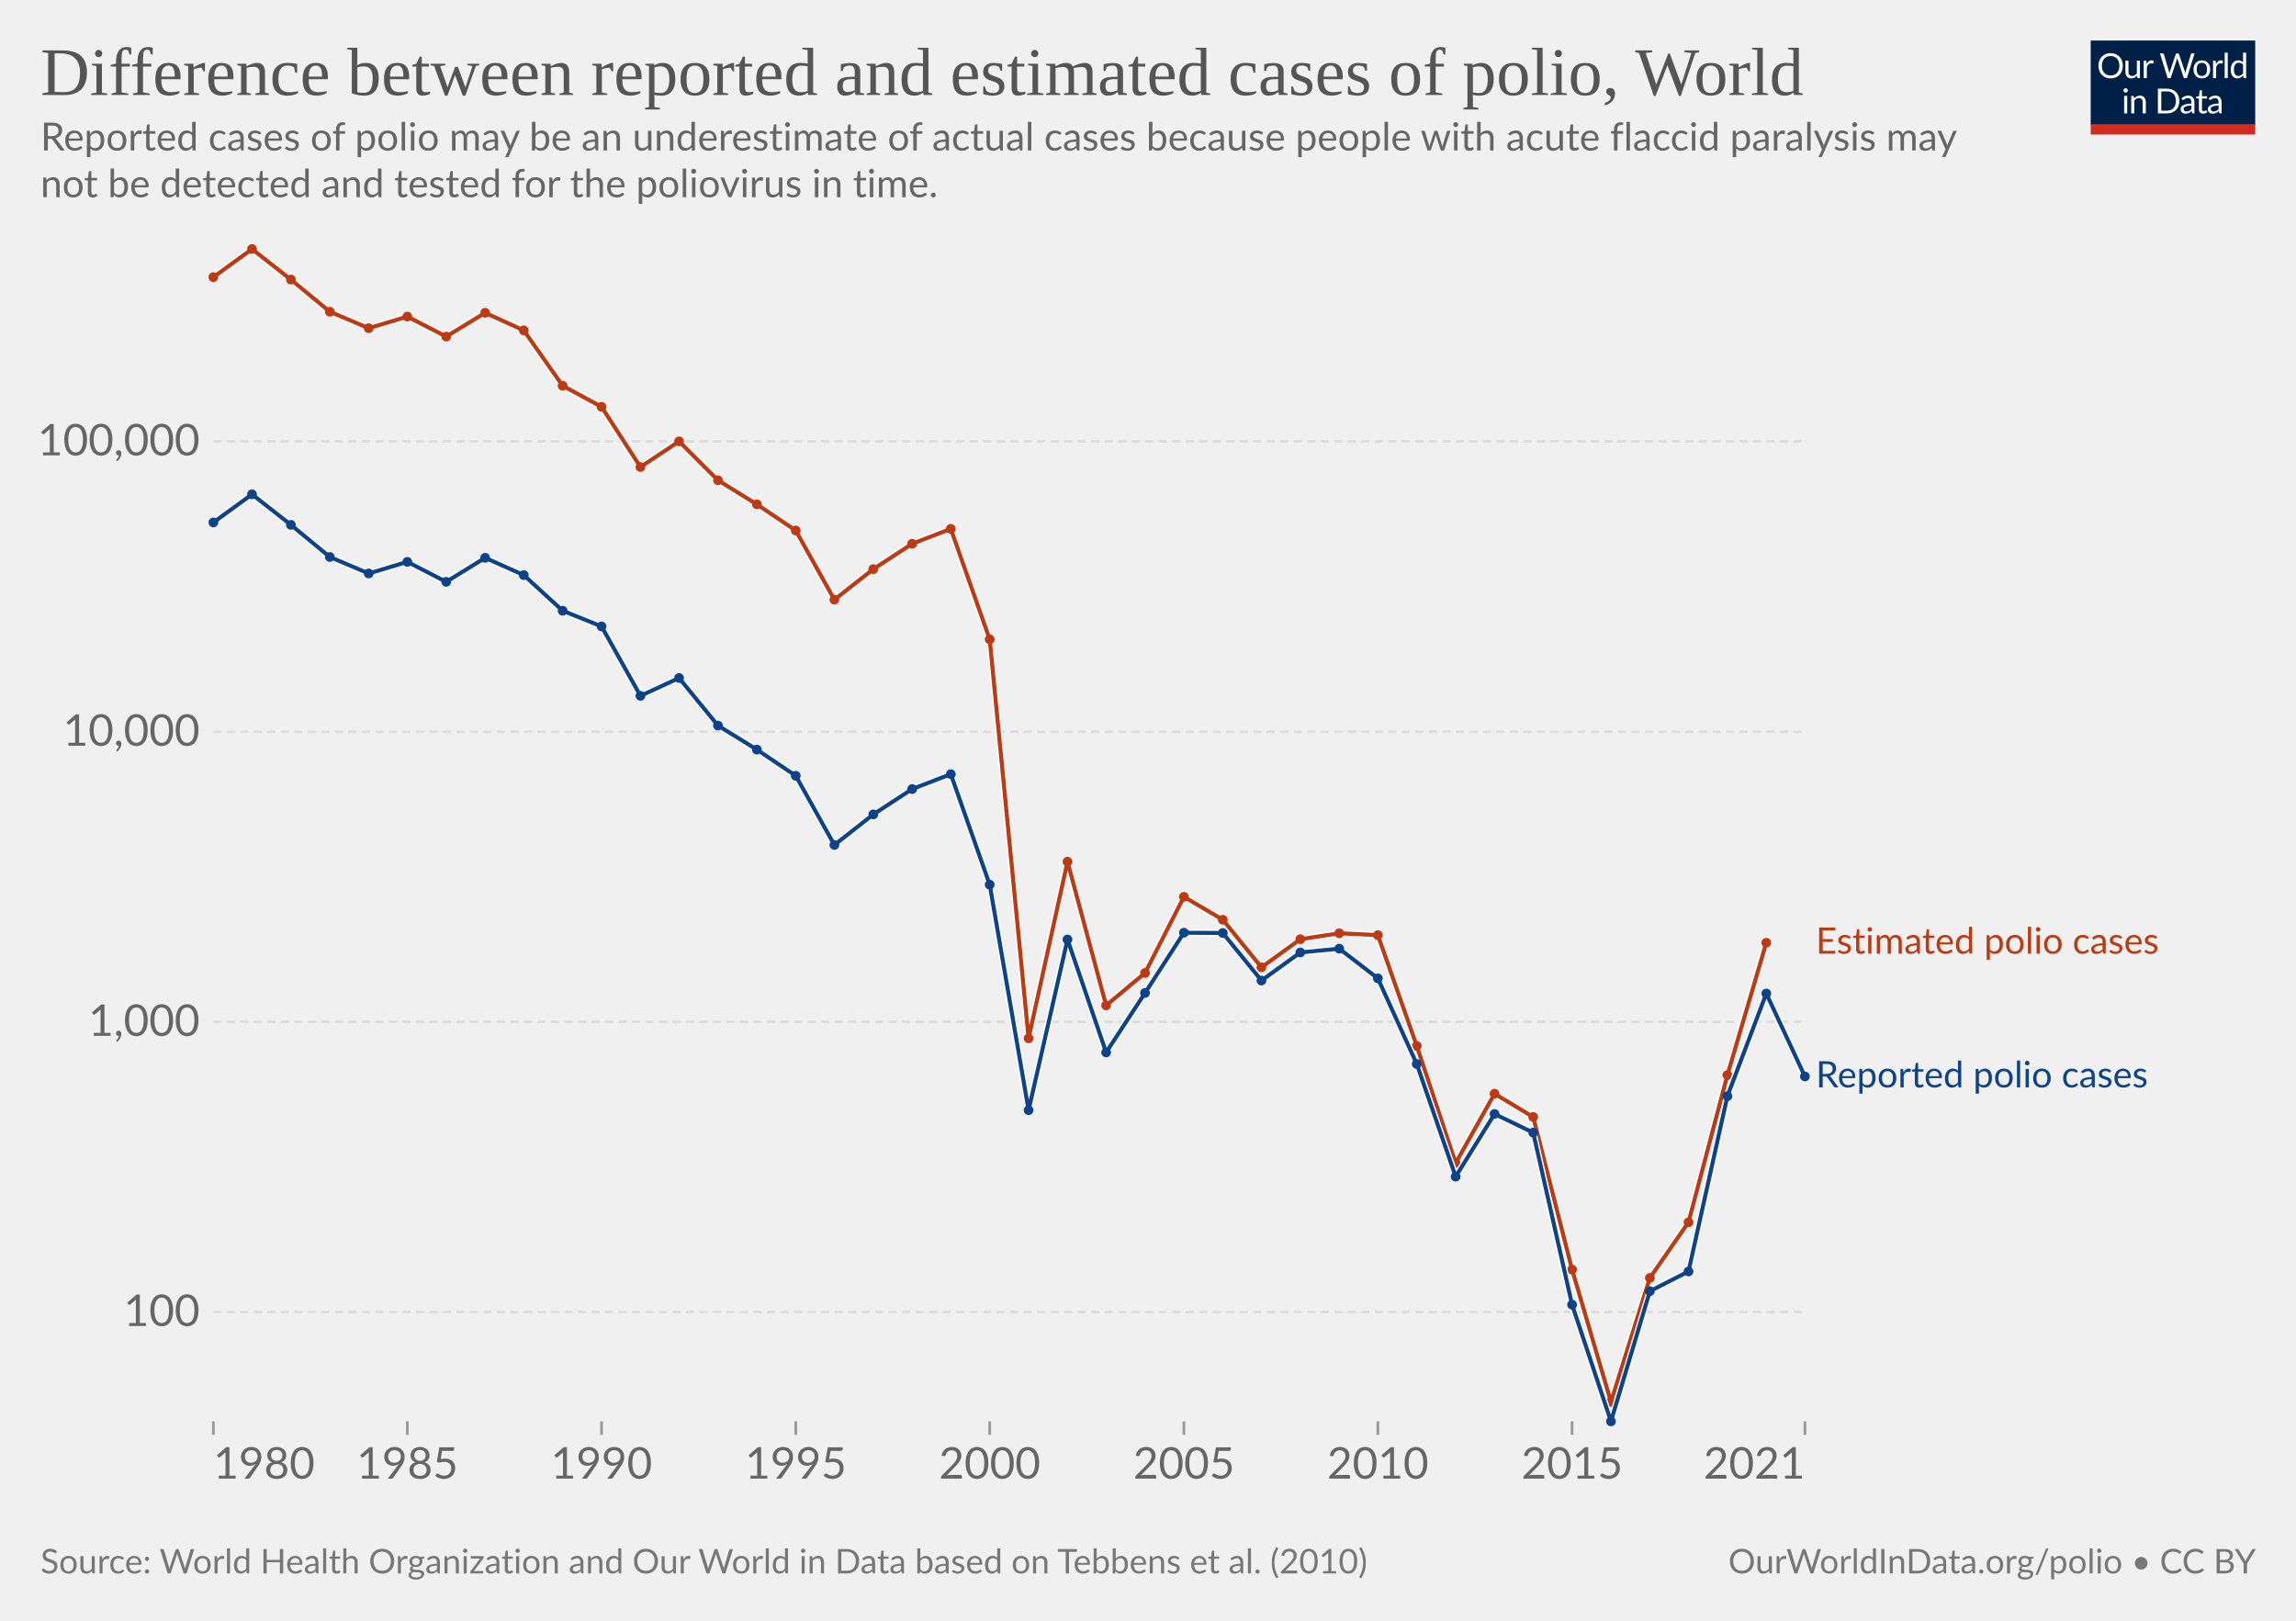
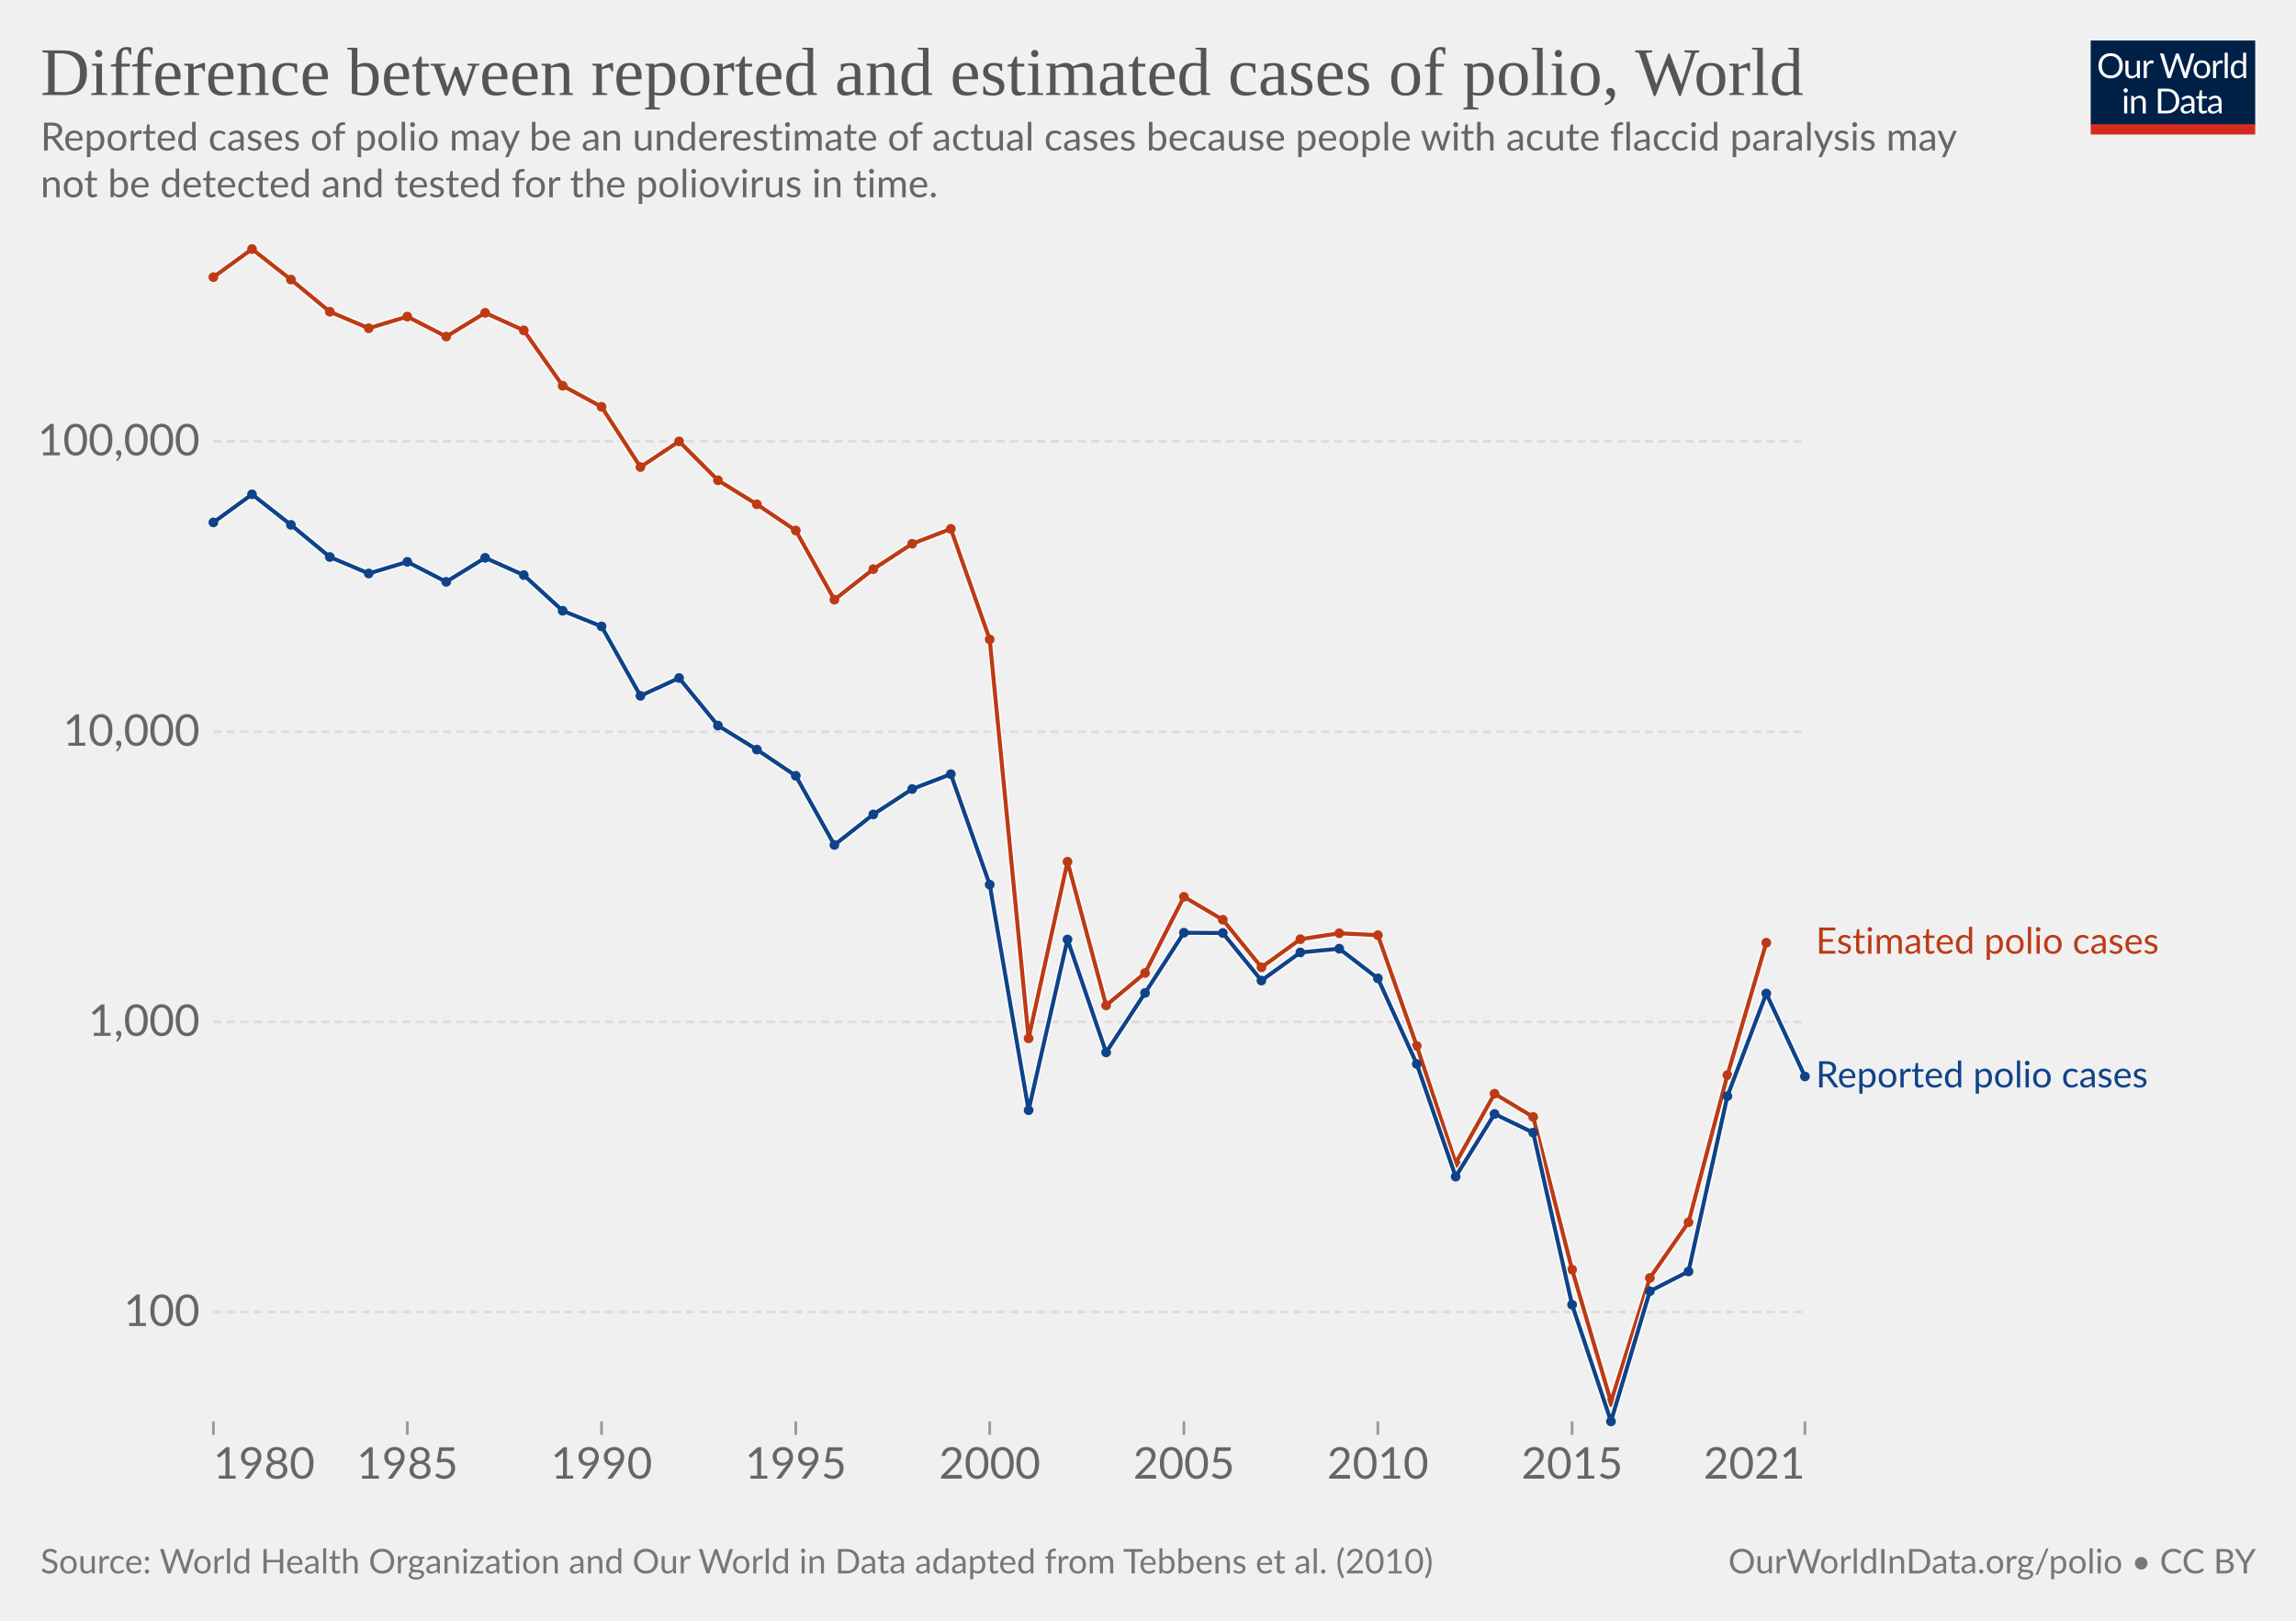
<svg xmlns="http://www.w3.org/2000/svg" version="1.1" style="font-family:Lato,'Helvetica Neue',Helvetica,Arial,sans-serif;font-size:18px;background-color:#fff;text-rendering:geometricPrecision;-webkit-font-smoothing:antialiased" width="850" height="600" viewBox="0 0 850 600">
  <g class="HeaderView">
    <g transform="matrix(.29 0 0 .29 774 15)">
      <svg className="owidLog" width="210" height="120" viewBox="0 0 210 120" fill="none">
        <g clip-path="url(#a)">
          <path d="M0 0h210v107.89H0V0z" fill="#002147" />
          <path d="M40.98 32.25c0 2.36-.38 4.53-1.12 6.51a14.26 14.26 0 0 1-8.1 8.4c-1.9.78-4.02 1.17-6.34 1.17a16.6 16.6 0 0 1-6.33-1.17 14.31 14.31 0 0 1-8.08-8.4 18.29 18.29 0 0 1-1.12-6.51c0-2.36.38-4.53 1.12-6.5.75-1.97 1.8-3.67 3.17-5.1a14.32 14.32 0 0 1 4.9-3.34c1.92-.8 4.03-1.19 6.34-1.19 2.32 0 4.43.4 6.34 1.19 1.92.8 3.56 1.9 4.93 3.34a14.87 14.87 0 0 1 3.17 5.1 18.1 18.1 0 0 1 1.12 6.5zm-4.38 0c0-1.94-.26-3.68-.8-5.22a10.91 10.91 0 0 0-2.24-3.89 9.68 9.68 0 0 0-3.52-2.46 11.95 11.95 0 0 0-4.62-.86c-1.68 0-3.21.28-4.6.86a9.88 9.88 0 0 0-3.54 2.46 10.91 10.91 0 0 0-2.24 3.9c-.53 1.53-.8 3.27-.8 5.2 0 1.94.27 3.68.8 5.22a11.17 11.17 0 0 0 2.24 3.9 10.01 10.01 0 0 0 3.55 2.44c1.38.56 2.9.83 4.6.83s3.24-.27 4.61-.83a9.8 9.8 0 0 0 3.52-2.44 11.17 11.17 0 0 0 2.25-3.9c.53-1.54.8-3.28.8-5.21zm26.22-6.54V48H60.5c-.56 0-.9-.27-1.05-.81l-.31-2.4a12.45 12.45 0 0 1-3.26 2.6c-1.2.64-2.58.96-4.13.96-1.22 0-2.3-.2-3.24-.6a6.52 6.52 0 0 1-2.33-1.7 7.37 7.37 0 0 1-1.43-2.67c-.3-1.04-.46-2.2-.46-3.45V25.7h3.91v14.22c0 1.68.38 2.99 1.15 3.91.77.93 1.96 1.39 3.54 1.39 1.16 0 2.24-.27 3.23-.82a10.42 10.42 0 0 0 2.8-2.28V25.7h3.91zm8.61 4.47a9.94 9.94 0 0 1 2.6-3.56 5.64 5.64 0 0 1 3.76-1.3c.47 0 .92.05 1.34.15.44.1.83.27 1.17.49l-.3 2.92c-.09.37-.3.55-.66.55-.2 0-.5-.04-.9-.13a6.21 6.21 0 0 0-3.24.18 4.23 4.23 0 0 0-1.47.92c-.42.4-.81.9-1.17 1.5-.33.58-.64 1.26-.92 2.02V48H67.7V25.71h2.25c.42 0 .72.08.88.25.16.16.27.44.33.83l.26 3.39zm61.16-13.7L122.75 48h-3.82l-7.99-24.05a21.95 21.95 0 0 1-.42-1.58 38.36 38.36 0 0 1-.44 1.58L102.05 48h-3.83L88.4 16.47h3.54c.38 0 .7.1.95.29.26.2.43.43.5.73l6.52 21.9.28 1.28.29 1.46.3-1.46.38-1.27 7.41-21.91c.1-.25.26-.48.51-.69.27-.22.58-.33.95-.33h1.23c.38 0 .69.1.92.29a1.77 1.77 0 0 1 .53.73l7.4 21.9a28.4 28.4 0 0 1 .68 2.62 29.52 29.52 0 0 1 .52-2.61l6.54-21.91a1.31 1.31 0 0 1 .48-.7c.27-.21.58-.32.95-.32h3.32zm9.35 8.88c1.63 0 3.1.27 4.4.82a9.43 9.43 0 0 1 5.46 5.94c.5 1.4.74 2.98.74 4.73 0 1.76-.25 3.34-.74 4.75a9.43 9.43 0 0 1-5.46 5.92c-1.3.52-2.77.79-4.4.79-1.64 0-3.12-.27-4.44-.8a9.42 9.42 0 0 1-3.35-2.3c-.92-1-1.63-2.2-2.13-3.61-.49-1.41-.73-3-.73-4.75s.24-3.33.73-4.73c.5-1.43 1.2-2.64 2.13-3.63a9.4 9.4 0 0 1 3.35-2.31c1.32-.55 2.8-.82 4.44-.82zm0 19.89c2.2 0 3.84-.73 4.93-2.2 1.08-1.48 1.63-3.54 1.63-6.18 0-2.66-.55-4.72-1.63-6.2-1.09-1.49-2.73-2.23-4.93-2.23-1.12 0-2.09.2-2.93.57a5.71 5.71 0 0 0-2.06 1.65 7.5 7.5 0 0 0-1.24 2.67c-.26 1.04-.4 2.22-.4 3.54 0 2.64.55 4.7 1.64 6.18 1.1 1.47 2.76 2.2 4.99 2.2zm17.97-15.07a9.94 9.94 0 0 1 2.6-3.56 5.64 5.64 0 0 1 3.76-1.3c.47 0 .91.05 1.34.15.44.1.83.27 1.16.49l-.28 2.92c-.09.37-.31.55-.66.55-.2 0-.5-.04-.9-.13a6.2 6.2 0 0 0-3.24.18 4.23 4.23 0 0 0-1.47.92c-.43.4-.82.9-1.17 1.5a13.1 13.1 0 0 0-.92 2.02V48h-3.94V25.71h2.24c.43 0 .72.08.88.25.17.16.28.44.33.83l.27 3.39zm15.04-14.59V48h-3.92V15.6h3.92zm19.55 15.43a6.22 6.22 0 0 0-2.38-2.05 6.7 6.7 0 0 0-2.86-.6c-2.07 0-3.66.75-4.77 2.23-1.12 1.48-1.68 3.6-1.68 6.33 0 1.46.13 2.7.38 3.74a7.29 7.29 0 0 0 1.1 2.56 4.35 4.35 0 0 0 1.78 1.45c.7.3 1.5.46 2.4.46 1.29 0 2.41-.3 3.36-.88a9.6 9.6 0 0 0 2.67-2.49V31.02zm3.91-15.43V48h-2.33c-.56 0-.9-.27-1.06-.81l-.35-2.71a12.13 12.13 0 0 1-3.25 2.77 8.28 8.28 0 0 1-4.23 1.06 7.31 7.31 0 0 1-6.14-2.9c-.73-.96-1.3-2.15-1.69-3.57a18.35 18.35 0 0 1 .07-9.48 11.29 11.29 0 0 1 1.89-3.7 8.7 8.7 0 0 1 7.06-3.34 7.96 7.96 0 0 1 6.12 2.62V15.59h3.91zM46.61 70.71V93H42.7V70.71h3.91zm.84-7c0 .39-.08.75-.24 1.09a2.81 2.81 0 0 1-1.52 1.47 2.67 2.67 0 0 1-2.16 0 2.9 2.9 0 0 1-1.45-1.47 2.67 2.67 0 0 1 0-2.16c.15-.35.35-.65.6-.9.25-.27.53-.47.85-.62a2.67 2.67 0 0 1 2.16 0c.35.15.65.35.9.62.27.25.47.55.62.9.16.34.24.7.24 1.08zm7.97 10.24c.49-.54 1-1.04 1.54-1.48a9.85 9.85 0 0 1 3.66-1.84 8.96 8.96 0 0 1 5.43.35c.94.4 1.72.97 2.33 1.71a7.36 7.36 0 0 1 1.43 2.67c.32 1.04.49 2.19.49 3.45V93h-3.94V78.81c0-1.69-.4-3-1.17-3.92-.76-.93-1.93-1.4-3.5-1.4a6.6 6.6 0 0 0-3.25.83c-1 .56-1.92 1.31-2.77 2.27V93h-3.94V70.71h2.35c.56 0 .9.28 1.04.82l.3 2.42zm57.7 3.3c0 2.36-.37 4.5-1.11 6.44a14.3 14.3 0 0 1-3.17 4.98 14.1 14.1 0 0 1-4.93 3.2c-1.9.76-4.02 1.13-6.33 1.13H85.8V61.47h11.77c2.31 0 4.42.39 6.33 1.15a13.8 13.8 0 0 1 8.1 8.18 17.75 17.75 0 0 1 1.12 6.45zm-4.37 0c0-1.94-.26-3.67-.8-5.2a10.94 10.94 0 0 0-2.23-3.87 9.57 9.57 0 0 0-3.53-2.42 12.23 12.23 0 0 0-4.61-.83h-7.5v24.62h7.5c1.7 0 3.24-.28 4.61-.84a9.7 9.7 0 0 0 3.53-2.4 10.94 10.94 0 0 0 2.24-3.87c.53-1.53.8-3.26.8-5.2zm19.8 5.72c-1.8.06-3.34.2-4.62.44-1.26.22-2.3.51-3.1.88-.8.36-1.37.8-1.74 1.3-.35.5-.53 1.05-.53 1.67 0 .58.1 1.1.3 1.52a3 3 0 0 0 .76 1.05c.34.27.73.46 1.17.6a6.13 6.13 0 0 0 1.45.17 7.28 7.28 0 0 0 3.5-.81 11.95 11.95 0 0 0 2.82-2.2v-4.62zm-12.65-9.11a12.73 12.73 0 0 1 3.98-2.66c1.43-.59 3-.88 4.73-.88 1.25 0 2.36.2 3.33.61a6.81 6.81 0 0 1 3.94 4.38c.33 1.04.5 2.19.5 3.43V93h-1.74a1.8 1.8 0 0 1-.88-.18c-.2-.13-.36-.38-.48-.74l-.44-2.12-1.72 1.46a9.48 9.48 0 0 1-3.74 1.7c-.69.15-1.46.23-2.3.23-.87 0-1.69-.12-2.45-.35a5.34 5.34 0 0 1-3.34-2.93 6.64 6.64 0 0 1-.49-2.64c0-.88.25-1.72.73-2.53a6.33 6.33 0 0 1 2.35-2.17c1.09-.63 2.5-1.15 4.25-1.54 1.75-.41 3.89-.65 6.42-.7v-1.75c0-1.73-.37-3.03-1.12-3.91-.75-.9-1.84-1.34-3.28-1.34-.97 0-1.78.12-2.44.37-.64.23-1.2.5-1.7.81l-1.23.82c-.33.23-.67.35-1 .35-.27 0-.5-.07-.69-.2a2.1 2.1 0 0 1-.48-.53l-.7-1.25zm27.67 19.5c-1.76 0-3.12-.5-4.07-1.48-.94-.98-1.41-2.4-1.41-4.25V74h-2.68a.9.9 0 0 1-.6-.2c-.16-.14-.24-.36-.24-.66v-1.56l3.65-.46.9-6.89a.9.9 0 0 1 .29-.52.88.88 0 0 1 .62-.22H142v7.67h6.44V74H142v13.38c0 .94.22 1.63.68 2.09.45.45 1.04.68 1.76.68a3.21 3.21 0 0 0 1.85-.53l.55-.35c.16-.12.3-.18.41-.18.2 0 .4.13.55.38l1.15 1.87a7.45 7.45 0 0 1-2.44 1.5 8.53 8.53 0 0 1-2.95.52zm19.68-10.4c-1.8.07-3.34.21-4.62.45-1.26.22-2.3.51-3.1.88-.8.36-1.37.8-1.74 1.3-.35.5-.53 1.05-.53 1.67 0 .58.1 1.1.3 1.52a2.9 2.9 0 0 0 .76 1.05c.34.27.73.46 1.17.6a6.13 6.13 0 0 0 1.45.17 7.3 7.3 0 0 0 3.5-.81 12.04 12.04 0 0 0 2.82-2.2v-4.62zm-12.65-9.1a12.72 12.72 0 0 1 3.99-2.66c1.42-.59 3-.88 4.72-.88 1.25 0 2.36.2 3.33.61a6.81 6.81 0 0 1 3.94 4.38c.33 1.04.5 2.19.5 3.43V93h-1.74a1.8 1.8 0 0 1-.88-.18c-.2-.13-.36-.38-.48-.74l-.44-2.12-1.72 1.46a9.48 9.48 0 0 1-3.74 1.7c-.69.15-1.46.23-2.3.23-.87 0-1.69-.12-2.45-.35a5.33 5.33 0 0 1-3.34-2.93 6.62 6.62 0 0 1-.49-2.64c0-.88.25-1.72.73-2.53a6.33 6.33 0 0 1 2.35-2.17c1.09-.63 2.5-1.15 4.25-1.54a31.2 31.2 0 0 1 6.42-.7v-1.75c0-1.73-.37-3.03-1.12-3.91-.75-.9-1.84-1.34-3.28-1.34-.97 0-1.78.12-2.44.37-.64.23-1.2.5-1.7.81l-1.22.82c-.34.23-.68.35-1.02.35-.26 0-.49-.07-.68-.2a1.88 1.88 0 0 1-.48-.53l-.7-1.25zM40.98 32.25c0 2.36-.38 4.53-1.12 6.51a14.26 14.26 0 0 1-8.1 8.4c-1.9.78-4.02 1.17-6.34 1.17a16.6 16.6 0 0 1-6.33-1.17 14.31 14.31 0 0 1-8.08-8.4 18.29 18.29 0 0 1-1.12-6.51c0-2.36.38-4.53 1.12-6.5.75-1.97 1.8-3.67 3.17-5.1a14.32 14.32 0 0 1 4.9-3.34c1.92-.8 4.03-1.19 6.34-1.19 2.32 0 4.43.4 6.34 1.19 1.92.8 3.56 1.9 4.93 3.34a14.87 14.87 0 0 1 3.17 5.1 18.1 18.1 0 0 1 1.12 6.5zm-4.38 0c0-1.94-.26-3.68-.8-5.22a10.91 10.91 0 0 0-2.24-3.89 9.68 9.68 0 0 0-3.52-2.46 11.95 11.95 0 0 0-4.62-.86c-1.68 0-3.21.28-4.6.86a9.88 9.88 0 0 0-3.54 2.46 10.91 10.91 0 0 0-2.24 3.9c-.53 1.53-.8 3.27-.8 5.2 0 1.94.27 3.68.8 5.22a11.17 11.17 0 0 0 2.24 3.9 10.01 10.01 0 0 0 3.55 2.44c1.38.56 2.9.83 4.6.83s3.24-.27 4.61-.83a9.8 9.8 0 0 0 3.52-2.44 11.17 11.17 0 0 0 2.25-3.9c.53-1.54.8-3.28.8-5.21zm26.22-6.54V48H60.5c-.56 0-.9-.27-1.05-.81l-.31-2.4a12.45 12.45 0 0 1-3.26 2.6c-1.2.64-2.58.96-4.13.96-1.22 0-2.3-.2-3.24-.6a6.52 6.52 0 0 1-2.33-1.7 7.37 7.37 0 0 1-1.43-2.67c-.3-1.04-.46-2.2-.46-3.45V25.7h3.91v14.22c0 1.68.38 2.99 1.15 3.91.77.93 1.96 1.39 3.54 1.39 1.16 0 2.24-.27 3.23-.82a10.42 10.42 0 0 0 2.8-2.28V25.7h3.91zm8.61 4.47a9.94 9.94 0 0 1 2.6-3.56 5.64 5.64 0 0 1 3.76-1.3c.47 0 .92.05 1.34.15.44.1.83.27 1.17.49l-.3 2.92c-.09.37-.3.55-.66.55-.2 0-.5-.04-.9-.13a6.21 6.21 0 0 0-3.24.18 4.23 4.23 0 0 0-1.47.92c-.42.4-.81.9-1.17 1.5-.33.58-.64 1.26-.92 2.02V48H67.7V25.71h2.25c.42 0 .72.08.88.25.16.16.27.44.33.83l.26 3.39zm61.16-13.7L122.75 48h-3.82l-7.99-24.05a21.95 21.95 0 0 1-.42-1.58 38.36 38.36 0 0 1-.44 1.58L102.05 48h-3.83L88.4 16.47h3.54c.38 0 .7.1.95.29.26.2.43.43.5.73l6.52 21.9.28 1.28.29 1.46.3-1.46.38-1.27 7.41-21.91c.1-.25.26-.48.51-.69.27-.22.58-.33.95-.33h1.23c.38 0 .69.1.92.29a1.77 1.77 0 0 1 .53.73l7.4 21.9a28.4 28.4 0 0 1 .68 2.62 29.52 29.52 0 0 1 .52-2.61l6.54-21.91a1.31 1.31 0 0 1 .48-.7c.27-.21.58-.32.95-.32h3.32zm9.35 8.88c1.63 0 3.1.27 4.4.82a9.43 9.43 0 0 1 5.46 5.94c.5 1.4.74 2.98.74 4.73 0 1.76-.25 3.34-.74 4.75a9.43 9.43 0 0 1-5.46 5.92c-1.3.52-2.77.79-4.4.79-1.64 0-3.12-.27-4.44-.8a9.42 9.42 0 0 1-3.35-2.3c-.92-1-1.63-2.2-2.13-3.61-.49-1.41-.73-3-.73-4.75s.24-3.33.73-4.73c.5-1.43 1.2-2.64 2.13-3.63a9.4 9.4 0 0 1 3.35-2.31c1.32-.55 2.8-.82 4.44-.82zm0 19.89c2.2 0 3.84-.73 4.93-2.2 1.08-1.48 1.63-3.54 1.63-6.18 0-2.66-.55-4.72-1.63-6.2-1.09-1.49-2.73-2.23-4.93-2.23-1.12 0-2.09.2-2.93.57a5.71 5.71 0 0 0-2.06 1.65 7.5 7.5 0 0 0-1.24 2.67c-.26 1.04-.4 2.22-.4 3.54 0 2.64.55 4.7 1.64 6.18 1.1 1.47 2.76 2.2 4.99 2.2zm17.97-15.07a9.94 9.94 0 0 1 2.6-3.56 5.64 5.64 0 0 1 3.76-1.3c.47 0 .91.05 1.34.15.44.1.83.27 1.16.49l-.28 2.92c-.09.37-.31.55-.66.55-.2 0-.5-.04-.9-.13a6.2 6.2 0 0 0-3.24.18 4.23 4.23 0 0 0-1.47.92c-.43.4-.82.9-1.17 1.5a13.1 13.1 0 0 0-.92 2.02V48h-3.94V25.71h2.24c.43 0 .72.08.88.25.17.16.28.44.33.83l.27 3.39zm15.04-14.59V48h-3.92V15.6h3.92zm19.55 15.43a6.22 6.22 0 0 0-2.38-2.05 6.7 6.7 0 0 0-2.86-.6c-2.07 0-3.66.75-4.77 2.23-1.12 1.48-1.68 3.6-1.68 6.33 0 1.46.13 2.7.38 3.74a7.29 7.29 0 0 0 1.1 2.56 4.35 4.35 0 0 0 1.78 1.45c.7.3 1.5.46 2.4.46 1.29 0 2.41-.3 3.36-.88a9.6 9.6 0 0 0 2.67-2.49V31.02zm3.91-15.43V48h-2.33c-.56 0-.9-.27-1.06-.81l-.35-2.71a12.13 12.13 0 0 1-3.25 2.77 8.28 8.28 0 0 1-4.23 1.06 7.31 7.31 0 0 1-6.14-2.9c-.73-.96-1.3-2.15-1.69-3.57a18.35 18.35 0 0 1 .07-9.48 11.29 11.29 0 0 1 1.89-3.7 8.7 8.7 0 0 1 7.06-3.34 7.96 7.96 0 0 1 6.12 2.62V15.59h3.91zM46.61 70.71V93H42.7V70.71h3.91zm.84-7c0 .39-.08.75-.24 1.09a2.81 2.81 0 0 1-1.52 1.47 2.67 2.67 0 0 1-2.16 0 2.9 2.9 0 0 1-1.45-1.47 2.67 2.67 0 0 1 0-2.16c.15-.35.35-.65.6-.9.25-.27.53-.47.85-.62a2.67 2.67 0 0 1 2.16 0c.35.15.65.35.9.62.27.25.47.55.62.9.16.34.24.7.24 1.08zm7.97 10.24c.49-.54 1-1.04 1.54-1.48a9.85 9.85 0 0 1 3.66-1.84 8.96 8.96 0 0 1 5.43.35c.94.4 1.72.97 2.33 1.71a7.36 7.36 0 0 1 1.43 2.67c.32 1.04.49 2.19.49 3.45V93h-3.94V78.81c0-1.69-.4-3-1.17-3.92-.76-.93-1.93-1.4-3.5-1.4a6.6 6.6 0 0 0-3.25.83c-1 .56-1.92 1.31-2.77 2.27V93h-3.94V70.71h2.35c.56 0 .9.28 1.04.82l.3 2.42zm57.7 3.3c0 2.36-.37 4.5-1.11 6.44a14.3 14.3 0 0 1-3.17 4.98 14.1 14.1 0 0 1-4.93 3.2c-1.9.76-4.02 1.13-6.33 1.13H85.8V61.47h11.77c2.31 0 4.42.39 6.33 1.15a13.8 13.8 0 0 1 8.1 8.18 17.75 17.75 0 0 1 1.12 6.45zm-4.37 0c0-1.94-.26-3.67-.8-5.2a10.94 10.94 0 0 0-2.23-3.87 9.57 9.57 0 0 0-3.53-2.42 12.23 12.23 0 0 0-4.61-.83h-7.5v24.62h7.5c1.7 0 3.24-.28 4.61-.84a9.7 9.7 0 0 0 3.53-2.4 10.94 10.94 0 0 0 2.24-3.87c.53-1.53.8-3.26.8-5.2zm19.8 5.72c-1.8.06-3.34.2-4.62.44-1.26.22-2.3.51-3.1.88-.8.36-1.37.8-1.74 1.3-.35.5-.53 1.05-.53 1.67 0 .58.1 1.1.3 1.52a3 3 0 0 0 .76 1.05c.34.27.73.46 1.17.6a6.13 6.13 0 0 0 1.45.17 7.28 7.28 0 0 0 3.5-.81 11.95 11.95 0 0 0 2.82-2.2v-4.62zm-12.65-9.11a12.73 12.73 0 0 1 3.98-2.66c1.43-.59 3-.88 4.73-.88 1.25 0 2.36.2 3.33.61a6.81 6.81 0 0 1 3.94 4.38c.33 1.04.5 2.19.5 3.43V93h-1.74a1.8 1.8 0 0 1-.88-.18c-.2-.13-.36-.38-.48-.74l-.44-2.12-1.72 1.46a9.48 9.48 0 0 1-3.74 1.7c-.69.15-1.46.23-2.3.23-.87 0-1.69-.12-2.45-.35a5.34 5.34 0 0 1-3.34-2.93 6.64 6.64 0 0 1-.49-2.64c0-.88.25-1.72.73-2.53a6.33 6.33 0 0 1 2.35-2.17c1.09-.63 2.5-1.15 4.25-1.54 1.75-.41 3.89-.65 6.42-.7v-1.75c0-1.73-.37-3.03-1.12-3.91-.75-.9-1.84-1.34-3.28-1.34-.97 0-1.78.12-2.44.37-.64.23-1.2.5-1.7.81l-1.23.82c-.33.23-.67.35-1 .35-.27 0-.5-.07-.69-.2a2.1 2.1 0 0 1-.48-.53l-.7-1.25zm27.67 19.5c-1.76 0-3.12-.5-4.07-1.48-.94-.98-1.41-2.4-1.41-4.25V74h-2.68a.9.9 0 0 1-.6-.2c-.16-.14-.24-.36-.24-.66v-1.56l3.65-.46.9-6.89a.9.9 0 0 1 .29-.52.88.88 0 0 1 .62-.22H142v7.67h6.44V74H142v13.38c0 .94.22 1.63.68 2.09.45.45 1.04.68 1.76.68a3.21 3.21 0 0 0 1.85-.53l.55-.35c.16-.12.3-.18.41-.18.2 0 .4.13.55.38l1.15 1.87a7.45 7.45 0 0 1-2.44 1.5 8.53 8.53 0 0 1-2.95.52zm19.68-10.4c-1.8.07-3.34.21-4.62.45-1.26.22-2.3.51-3.1.88-.8.36-1.37.8-1.74 1.3-.35.5-.53 1.05-.53 1.67 0 .58.1 1.1.3 1.52a2.9 2.9 0 0 0 .76 1.05c.34.27.73.46 1.17.6a6.13 6.13 0 0 0 1.45.17 7.3 7.3 0 0 0 3.5-.81 12.04 12.04 0 0 0 2.82-2.2v-4.62zm-12.65-9.1a12.72 12.72 0 0 1 3.99-2.66c1.42-.59 3-.88 4.72-.88 1.25 0 2.36.2 3.33.61a6.81 6.81 0 0 1 3.94 4.38c.33 1.04.5 2.19.5 3.43V93h-1.74a1.8 1.8 0 0 1-.88-.18c-.2-.13-.36-.38-.48-.74l-.44-2.12-1.72 1.46a9.48 9.48 0 0 1-3.74 1.7c-.69.15-1.46.23-2.3.23-.87 0-1.69-.12-2.45-.35a5.33 5.33 0 0 1-3.34-2.93 6.62 6.62 0 0 1-.49-2.64c0-.88.25-1.72.73-2.53a6.33 6.33 0 0 1 2.35-2.17c1.09-.63 2.5-1.15 4.25-1.54a31.2 31.2 0 0 1 6.42-.7v-1.75c0-1.73-.37-3.03-1.12-3.91-.75-.9-1.84-1.34-3.28-1.34-.97 0-1.78.12-2.44.37-.64.23-1.2.5-1.7.81l-1.22.82c-.34.23-.68.35-1.02.35-.26 0-.49-.07-.68-.2a1.88 1.88 0 0 1-.48-.53l-.7-1.25zM40.98 32.25c0 2.36-.38 4.53-1.12 6.51a14.26 14.26 0 0 1-8.1 8.4c-1.9.78-4.02 1.17-6.34 1.17a16.6 16.6 0 0 1-6.33-1.17 14.31 14.31 0 0 1-8.08-8.4 18.29 18.29 0 0 1-1.12-6.51c0-2.36.38-4.53 1.12-6.5.75-1.97 1.8-3.67 3.17-5.1a14.32 14.32 0 0 1 4.9-3.34c1.92-.8 4.03-1.19 6.34-1.19 2.32 0 4.43.4 6.34 1.19 1.92.8 3.56 1.9 4.93 3.34a14.87 14.87 0 0 1 3.17 5.1 18.1 18.1 0 0 1 1.12 6.5zm-4.38 0c0-1.94-.26-3.68-.8-5.22a10.91 10.91 0 0 0-2.24-3.89 9.68 9.68 0 0 0-3.52-2.46 11.95 11.95 0 0 0-4.62-.86c-1.68 0-3.21.28-4.6.86a9.88 9.88 0 0 0-3.54 2.46 10.91 10.91 0 0 0-2.24 3.9c-.53 1.53-.8 3.27-.8 5.2 0 1.94.27 3.68.8 5.22a11.17 11.17 0 0 0 2.24 3.9 10.01 10.01 0 0 0 3.55 2.44c1.38.56 2.9.83 4.6.83s3.24-.27 4.61-.83a9.8 9.8 0 0 0 3.52-2.44 11.17 11.17 0 0 0 2.25-3.9c.53-1.54.8-3.28.8-5.21zm26.22-6.54V48H60.5c-.56 0-.9-.27-1.05-.81l-.31-2.4a12.45 12.45 0 0 1-3.26 2.6c-1.2.64-2.58.96-4.13.96-1.22 0-2.3-.2-3.24-.6a6.52 6.52 0 0 1-2.33-1.7 7.37 7.37 0 0 1-1.43-2.67c-.3-1.04-.46-2.2-.46-3.45V25.7h3.91v14.22c0 1.68.38 2.99 1.15 3.91.77.93 1.96 1.39 3.54 1.39 1.16 0 2.24-.27 3.23-.82a10.42 10.42 0 0 0 2.8-2.28V25.7h3.91zm8.61 4.47a9.94 9.94 0 0 1 2.6-3.56 5.64 5.64 0 0 1 3.76-1.3c.47 0 .92.05 1.34.15.44.1.83.27 1.17.49l-.3 2.92c-.09.37-.3.55-.66.55-.2 0-.5-.04-.9-.13a6.21 6.21 0 0 0-3.24.18 4.23 4.23 0 0 0-1.47.92c-.42.4-.81.9-1.17 1.5-.33.58-.64 1.26-.92 2.02V48H67.7V25.71h2.25c.42 0 .72.08.88.25.16.16.27.44.33.83l.26 3.39zm61.16-13.7L122.75 48h-3.82l-7.99-24.05a21.95 21.95 0 0 1-.42-1.58 38.36 38.36 0 0 1-.44 1.58L102.05 48h-3.83L88.4 16.47h3.54c.38 0 .7.1.95.29.26.2.43.43.5.73l6.52 21.9.28 1.28.29 1.46.3-1.46.38-1.27 7.41-21.91c.1-.25.26-.48.51-.69.27-.22.58-.33.95-.33h1.23c.38 0 .69.1.92.29a1.77 1.77 0 0 1 .53.73l7.4 21.9a28.4 28.4 0 0 1 .68 2.62 29.52 29.52 0 0 1 .52-2.61l6.54-21.91a1.31 1.31 0 0 1 .48-.7c.27-.21.58-.32.95-.32h3.32zm9.35 8.88c1.63 0 3.1.27 4.4.82a9.43 9.43 0 0 1 5.46 5.94c.5 1.4.74 2.98.74 4.73 0 1.76-.25 3.34-.74 4.75a9.43 9.43 0 0 1-5.46 5.92c-1.3.52-2.77.79-4.4.79-1.64 0-3.12-.27-4.44-.8a9.42 9.42 0 0 1-3.35-2.3c-.92-1-1.63-2.2-2.13-3.61-.49-1.41-.73-3-.73-4.75s.24-3.33.73-4.73c.5-1.43 1.2-2.64 2.13-3.63a9.4 9.4 0 0 1 3.35-2.31c1.32-.55 2.8-.82 4.44-.82zm0 19.89c2.2 0 3.84-.73 4.93-2.2 1.08-1.48 1.63-3.54 1.63-6.18 0-2.66-.55-4.72-1.63-6.2-1.09-1.49-2.73-2.23-4.93-2.23-1.12 0-2.09.2-2.93.57a5.71 5.71 0 0 0-2.06 1.65 7.5 7.5 0 0 0-1.24 2.67c-.26 1.04-.4 2.22-.4 3.54 0 2.64.55 4.7 1.64 6.18 1.1 1.47 2.76 2.2 4.99 2.2zm17.97-15.07a9.94 9.94 0 0 1 2.6-3.56 5.64 5.64 0 0 1 3.76-1.3c.47 0 .91.05 1.34.15.44.1.83.27 1.16.49l-.28 2.92c-.09.37-.31.55-.66.55-.2 0-.5-.04-.9-.13a6.2 6.2 0 0 0-3.24.18 4.23 4.23 0 0 0-1.47.92c-.43.4-.82.9-1.17 1.5a13.1 13.1 0 0 0-.92 2.02V48h-3.94V25.71h2.24c.43 0 .72.08.88.25.17.16.28.44.33.83l.27 3.39zm15.04-14.59V48h-3.92V15.6h3.92zm19.55 15.43a6.22 6.22 0 0 0-2.38-2.05 6.7 6.7 0 0 0-2.86-.6c-2.07 0-3.66.75-4.77 2.23-1.12 1.48-1.68 3.6-1.68 6.33 0 1.46.13 2.7.38 3.74a7.29 7.29 0 0 0 1.1 2.56 4.35 4.35 0 0 0 1.78 1.45c.7.3 1.5.46 2.4.46 1.29 0 2.41-.3 3.36-.88a9.6 9.6 0 0 0 2.67-2.49V31.02zm3.91-15.43V48h-2.33c-.56 0-.9-.27-1.06-.81l-.35-2.71a12.13 12.13 0 0 1-3.25 2.77 8.28 8.28 0 0 1-4.23 1.06 7.31 7.31 0 0 1-6.14-2.9c-.73-.96-1.3-2.15-1.69-3.57a18.35 18.35 0 0 1 .07-9.48 11.29 11.29 0 0 1 1.89-3.7 8.7 8.7 0 0 1 7.06-3.34 7.96 7.96 0 0 1 6.12 2.62V15.59h3.91zM46.61 70.71V93H42.7V70.71h3.91zm.84-7c0 .39-.08.75-.24 1.09a2.81 2.81 0 0 1-1.52 1.47 2.67 2.67 0 0 1-2.16 0 2.9 2.9 0 0 1-1.45-1.47 2.67 2.67 0 0 1 0-2.16c.15-.35.35-.65.6-.9.25-.27.53-.47.85-.62a2.67 2.67 0 0 1 2.16 0c.35.15.65.35.9.62.27.25.47.55.62.9.16.34.24.7.24 1.08zm7.97 10.24c.49-.54 1-1.04 1.54-1.48a9.85 9.85 0 0 1 3.66-1.84 8.96 8.96 0 0 1 5.43.35c.94.4 1.72.97 2.33 1.71a7.36 7.36 0 0 1 1.43 2.67c.32 1.04.49 2.19.49 3.45V93h-3.94V78.81c0-1.69-.4-3-1.17-3.92-.76-.93-1.93-1.4-3.5-1.4a6.6 6.6 0 0 0-3.25.83c-1 .56-1.92 1.31-2.77 2.27V93h-3.94V70.71h2.35c.56 0 .9.28 1.04.82l.3 2.42zm57.7 3.3c0 2.36-.37 4.5-1.11 6.44a14.3 14.3 0 0 1-3.17 4.98 14.1 14.1 0 0 1-4.93 3.2c-1.9.76-4.02 1.13-6.33 1.13H85.8V61.47h11.77c2.31 0 4.42.39 6.33 1.15a13.8 13.8 0 0 1 8.1 8.18 17.75 17.75 0 0 1 1.12 6.45zm-4.37 0c0-1.94-.26-3.67-.8-5.2a10.94 10.94 0 0 0-2.23-3.87 9.57 9.57 0 0 0-3.53-2.42 12.23 12.23 0 0 0-4.61-.83h-7.5v24.62h7.5c1.7 0 3.24-.28 4.61-.84a9.7 9.7 0 0 0 3.53-2.4 10.94 10.94 0 0 0 2.24-3.87c.53-1.53.8-3.26.8-5.2zm19.8 5.72c-1.8.06-3.34.2-4.62.44-1.26.22-2.3.51-3.1.88-.8.36-1.37.8-1.74 1.3-.35.5-.53 1.05-.53 1.67 0 .58.1 1.1.3 1.52a3 3 0 0 0 .76 1.05c.34.27.73.46 1.17.6a6.13 6.13 0 0 0 1.45.17 7.28 7.28 0 0 0 3.5-.81 11.95 11.95 0 0 0 2.82-2.2v-4.62zm-12.65-9.11a12.73 12.73 0 0 1 3.98-2.66c1.43-.59 3-.88 4.73-.88 1.25 0 2.36.2 3.33.61a6.81 6.81 0 0 1 3.94 4.38c.33 1.04.5 2.19.5 3.43V93h-1.74a1.8 1.8 0 0 1-.88-.18c-.2-.13-.36-.38-.48-.74l-.44-2.12-1.72 1.46a9.48 9.48 0 0 1-3.74 1.7c-.69.15-1.46.23-2.3.23-.87 0-1.69-.12-2.45-.35a5.34 5.34 0 0 1-3.34-2.93 6.64 6.64 0 0 1-.49-2.64c0-.88.25-1.72.73-2.53a6.33 6.33 0 0 1 2.35-2.17c1.09-.63 2.5-1.15 4.25-1.54 1.75-.41 3.89-.65 6.42-.7v-1.75c0-1.73-.37-3.03-1.12-3.91-.75-.9-1.84-1.34-3.28-1.34-.97 0-1.78.12-2.44.37-.64.23-1.2.5-1.7.81l-1.23.82c-.33.23-.67.35-1 .35-.27 0-.5-.07-.69-.2a2.1 2.1 0 0 1-.48-.53l-.7-1.25zm27.67 19.5c-1.76 0-3.12-.5-4.07-1.48-.94-.98-1.41-2.4-1.41-4.25V74h-2.68a.9.9 0 0 1-.6-.2c-.16-.14-.24-.36-.24-.66v-1.56l3.65-.46.9-6.89a.9.9 0 0 1 .29-.52.88.88 0 0 1 .62-.22H142v7.67h6.44V74H142v13.38c0 .94.22 1.63.68 2.09.45.45 1.04.68 1.76.68a3.21 3.21 0 0 0 1.85-.53l.55-.35c.16-.12.3-.18.41-.18.2 0 .4.13.55.38l1.15 1.87a7.45 7.45 0 0 1-2.44 1.5 8.53 8.53 0 0 1-2.95.52zm19.68-10.4c-1.8.07-3.34.21-4.62.45-1.26.22-2.3.51-3.1.88-.8.36-1.37.8-1.74 1.3-.35.5-.53 1.05-.53 1.67 0 .58.1 1.1.3 1.52a2.9 2.9 0 0 0 .76 1.05c.34.27.73.46 1.17.6a6.13 6.13 0 0 0 1.45.17 7.3 7.3 0 0 0 3.5-.81 12.04 12.04 0 0 0 2.82-2.2v-4.62zm-12.65-9.1a12.72 12.72 0 0 1 3.99-2.66c1.42-.59 3-.88 4.72-.88 1.25 0 2.36.2 3.33.61a6.81 6.81 0 0 1 3.94 4.38c.33 1.04.5 2.19.5 3.43V93h-1.74a1.8 1.8 0 0 1-.88-.18c-.2-.13-.36-.38-.48-.74l-.44-2.12-1.72 1.46a9.48 9.48 0 0 1-3.74 1.7c-.69.15-1.46.23-2.3.23-.87 0-1.69-.12-2.45-.35a5.33 5.33 0 0 1-3.34-2.93 6.62 6.62 0 0 1-.49-2.64c0-.88.25-1.72.73-2.53a6.33 6.33 0 0 1 2.35-2.17c1.09-.63 2.5-1.15 4.25-1.54a31.2 31.2 0 0 1 6.42-.7v-1.75c0-1.73-.37-3.03-1.12-3.91-.75-.9-1.84-1.34-3.28-1.34-.97 0-1.78.12-2.44.37-.64.23-1.2.5-1.7.81l-1.22.82c-.34.23-.68.35-1.02.35-.26 0-.49-.07-.68-.2a1.88 1.88 0 0 1-.48-.53l-.7-1.25z" fill="#fff" />
          <path fill="#D42B21" d="M0 106.79h210V120H0z" />
        </g>
        <defs>
          <clipPath id="a">
            <path fill="#fff" d="M0 0h210v120H0z" />
          </clipPath>
        </defs>
      </svg>
    </g>
    <a href="https://ourworldindata.org/grapher/reported-vs-estimated-total-number-of-paralytic-polio-cases-globally" style="font-family:&quot;Playfair Display&quot;,Georgia,&quot;Times New Roman&quot;,serif" target="_blank" rel="noopener">
      <text font-size="25.2" x="15" y="35.2" fill="#555">
        <tspan x="15" y="35.16">Difference between reported and estimated cases of polio, World</tspan>
      </text>
    </a>
    <text font-size="14.4" x="15" y="55.7" fill="#666">
      <tspan x="15" y="55.72">Reported cases of polio may be an underestimate of actual cases because people with acute flaccid paralysis may</tspan>
      <tspan x="15" y="73">not be detected and tested for the poliovirus in time.</tspan>
    </text>
  </g>
  <g class="LineChart">
    <defs>
      <clipPath id="b">
        <path d="M68.97 82.2h840v475.2h-840z" />
      </clipPath>
    </defs>
    <g class="DualAxisView">
      <g class="HorizontalAxis">
-         <path stroke="#999" d="M79 526.2v5M668.2 526.2v5M150.8 526.2v5M222.7 526.2v5M294.6 526.2v5M366.4 526.2v5M438.3 526.2v5M510.1 526.2v5M582 526.2v5" />
+         <path stroke="#999" d="M668.2 526.2v5M79 526.2v5M150.8 526.2v5M222.7 526.2v5M294.6 526.2v5M366.4 526.2v5M438.3 526.2v5M510.1 526.2v5M582 526.2v5" />
+         <text x="668.24" y="547.4" fill="#666" text-anchor="end" font-size="16.2">2021</text>
        <text x="78.97" y="547.4" fill="#666" text-anchor="start" font-size="16.2">1980</text>
-         <text x="668.24" y="547.4" fill="#666" text-anchor="end" font-size="16.2">2021</text>
        <text x="150.8" y="547.4" fill="#666" text-anchor="middle" font-size="16.2">1985</text>
        <text x="222.7" y="547.4" fill="#666" text-anchor="middle" font-size="16.2">1990</text>
        <text x="294.6" y="547.4" fill="#666" text-anchor="middle" font-size="16.2">1995</text>
        <text x="366.4" y="547.4" fill="#666" text-anchor="middle" font-size="16.2">2000</text>
        <text x="438.3" y="547.4" fill="#666" text-anchor="middle" font-size="16.2">2005</text>
        <text x="510.1" y="547.4" fill="#666" text-anchor="middle" font-size="16.2">2010</text>
        <text x="582" y="547.4" fill="#666" text-anchor="middle" font-size="16.2">2015</text>
      </g>
      <g class="VerticalAxis" text-anchor="end" fill="#666" font-size="16.2">
        <text x="73.97" y="485.7" dy=".32em">100</text>
        <text x="73.97" y="378.3" dy=".32em">1,000</text>
        <text x="73.97" y="270.9" dy=".32em">10,000</text>
        <text x="73.97" y="163.4" dy=".32em">100,000</text>
      </g>
      <g class="AxisGridLines horizontalLines" stroke="#ddd" stroke-dasharray="3,2">
        <path d="M78.97 485.7h589.27M78.97 378.3h589.27M78.97 270.9h589.27M78.97 163.4h589.27" />
      </g>
    </g>
    <g clip-path="url(#b)">
      <g class="LineLabels" style="cursor:default">
        <g class="legendMark">
          <text font-size="13.5" font-weight="400" x="672.2" y="353.1" fill="#bc3b15">
            <tspan x="672.24" y="353.05">Estimated polio cases</tspan>
          </text>
        </g>
        <g class="legendMark">
          <text font-size="13.5" font-weight="400" x="672.2" y="402.6" fill="#0f4389">
            <tspan x="672.24" y="402.55">Reported polio cases</tspan>
          </text>
        </g>
      </g>
      <g class="Lines">
        <g>
          <path stroke-linecap="round" stroke-linejoin="round" stroke="#ddd" d="m79 102.6 14.3-10.4 14.4 11.3 14.4 11.9 14.4 6.1 14.3-4.3 14.4 7.4 14.4-8.8 14.3 6.5 14.4 20.5 14.4 7.8 14.4 22.3 14.3-9.5 14.4 14.4 14.4 8.9 14.4 9.7 14.3 25.6 14.4-11.3 14.4-9.4 14.3-5.5 14.4 40.9 14.4 147.7 14.4-65.4 14.3 53.2 14.4-12 14.4-28.2 14.4 8.5 14.3 17.6 14.4-10.4 14.4-2.2 14.3.7 14.4 41 14.4 43.4 14.4-25.7 14.3 8.6L582 470l14.4 49 14.4-45.9 14.3-20.6 14.4-54.5 14.4-49" fill="none" stroke-width="1" />
        </g>
        <g>
          <path stroke-linecap="round" stroke-linejoin="round" stroke="#ddd" d="M79 193.4 93.3 183l14.4 11.3 14.4 11.9 14.4 6.1 14.3-4.3 14.4 7.4 14.4-8.9 14.3 6.4 14.4 13.2 14.4 5.8 14.4 25.7 14.3-6.6 14.4 17.6 14.4 8.9 14.4 9.7 14.3 25.6 14.4-11.3 14.4-9.4 14.3-5.5 14.4 40.9 14.4 83.5 14.4-63.2 14.3 41.8 14.4-22 14.4-22.3 14.4.1L467 363l14.4-10.4 14.4-1.4 14.3 11 14.4 31.7 14.4 41.7 14.4-23.2 14.3 6.9L582 483l14.4 43.2 14.4-48.2 14.3-7.3 14.4-64.9 14.4-38 14.3 30.7" fill="none" stroke-width="1" />
        </g>
        <g>
          <path fill="none" stroke-linecap="butt" stroke-linejoin="round" stroke="#fff" stroke-width="2.5" d="m79 102.6 14.3-10.4 14.4 11.3 14.4 11.9 14.4 6.1 14.3-4.3 14.4 7.4 14.4-8.8 14.3 6.5 14.4 20.5 14.4 7.8 14.4 22.3 14.3-9.5 14.4 14.4 14.4 8.9 14.4 9.7 14.3 25.6 14.4-11.3 14.4-9.4 14.3-5.5 14.4 40.9 14.4 147.7 14.4-65.4 14.3 53.2 14.4-12 14.4-28.2 14.4 8.5 14.3 17.6 14.4-10.4 14.4-2.2 14.3.7 14.4 41 14.4 43.4 14.4-25.7 14.3 8.6L582 470l14.4 49 14.4-45.9 14.3-20.6 14.4-54.5 14.4-49" />
          <path stroke-linejoin="round" stroke-width="1.5" stroke="#bc3b15" fill="none" stroke-linecap="butt" d="m79 102.6 14.3-10.4 14.4 11.3 14.4 11.9 14.4 6.1 14.3-4.3 14.4 7.4 14.4-8.8 14.3 6.5 14.4 20.5 14.4 7.8 14.4 22.3 14.3-9.5 14.4 14.4 14.4 8.9 14.4 9.7 14.3 25.6 14.4-11.3 14.4-9.4 14.3-5.5 14.4 40.9 14.4 147.7 14.4-65.4 14.3 53.2 14.4-12 14.4-28.2 14.4 8.5 14.3 17.6 14.4-10.4 14.4-2.2 14.3.7 14.4 41 14.4 43.4 14.4-25.7 14.3 8.6L582 470l14.4 49 14.4-45.9 14.3-20.6 14.4-54.5 14.4-49" />
          <g fill="#bc3b15">
            <circle cx="79" cy="102.6" r="1.8" />
            <circle cx="93.3" cy="92.2" r="1.8" />
            <circle cx="107.7" cy="103.5" r="1.8" />
            <circle cx="122.1" cy="115.4" r="1.8" />
            <circle cx="136.5" cy="121.5" r="1.8" />
            <circle cx="150.8" cy="117.2" r="1.8" />
            <circle cx="165.2" cy="124.6" r="1.8" />
            <circle cx="179.6" cy="115.8" r="1.8" />
            <circle cx="193.9" cy="122.3" r="1.8" />
            <circle cx="208.3" cy="142.8" r="1.8" />
            <circle cx="222.7" cy="150.6" r="1.8" />
            <circle cx="237.1" cy="172.9" r="1.8" />
            <circle cx="251.4" cy="163.4" r="1.8" />
            <circle cx="265.8" cy="177.8" r="1.8" />
            <circle cx="280.2" cy="186.7" r="1.8" />
            <circle cx="294.6" cy="196.4" r="1.8" />
            <circle cx="308.9" cy="222" r="1.8" />
            <circle cx="323.3" cy="210.7" r="1.8" />
            <circle cx="337.7" cy="201.3" r="1.8" />
            <circle cx="352" cy="195.8" r="1.8" />
            <circle cx="366.4" cy="236.7" r="1.8" />
            <circle cx="380.8" cy="384.4" r="1.8" />
            <circle cx="395.2" cy="319" r="1.8" />
            <circle cx="409.5" cy="372.2" r="1.8" />
            <circle cx="423.9" cy="360.2" r="1.8" />
            <circle cx="438.3" cy="332" r="1.8" />
            <circle cx="452.7" cy="340.5" r="1.8" />
            <circle cx="467" cy="358.1" r="1.8" />
            <circle cx="481.4" cy="347.7" r="1.8" />
            <circle cx="495.8" cy="345.5" r="1.8" />
            <circle cx="510.1" cy="346.2" r="1.8" />
            <circle cx="524.5" cy="387.2" r="1.8" />
            <circle cx="538.9" cy="430.6" r="1.8" />
            <circle cx="553.3" cy="404.9" r="1.8" />
            <circle cx="567.6" cy="413.5" r="1.8" />
            <circle cx="582" cy="470" r="1.8" />
            <circle cx="596.4" cy="519" r="1.8" />
            <circle cx="610.8" cy="473.1" r="1.8" />
            <circle cx="625.1" cy="452.5" r="1.8" />
            <circle cx="639.5" cy="398" r="1.8" />
            <circle cx="653.9" cy="349" r="1.8" />
          </g>
        </g>
        <g>
          <path fill="none" stroke-linecap="butt" stroke-linejoin="round" stroke="#fff" stroke-width="2.5" d="M79 193.4 93.3 183l14.4 11.3 14.4 11.9 14.4 6.1 14.3-4.3 14.4 7.4 14.4-8.9 14.3 6.4 14.4 13.2 14.4 5.8 14.4 25.7 14.3-6.6 14.4 17.6 14.4 8.9 14.4 9.7 14.3 25.6 14.4-11.3 14.4-9.4 14.3-5.5 14.4 40.9 14.4 83.5 14.4-63.2 14.3 41.8 14.4-22 14.4-22.3 14.4.1L467 363l14.4-10.4 14.4-1.4 14.3 11 14.4 31.7 14.4 41.7 14.4-23.2 14.3 6.9L582 483l14.4 43.2 14.4-48.2 14.3-7.3 14.4-64.9 14.4-38 14.3 30.7" />
          <path stroke-linejoin="round" stroke-width="1.5" stroke="#0f4389" fill="none" stroke-linecap="butt" d="M79 193.4 93.3 183l14.4 11.3 14.4 11.9 14.4 6.1 14.3-4.3 14.4 7.4 14.4-8.9 14.3 6.4 14.4 13.2 14.4 5.8 14.4 25.7 14.3-6.6 14.4 17.6 14.4 8.9 14.4 9.7 14.3 25.6 14.4-11.3 14.4-9.4 14.3-5.5 14.4 40.9 14.4 83.5 14.4-63.2 14.3 41.8 14.4-22 14.4-22.3 14.4.1L467 363l14.4-10.4 14.4-1.4 14.3 11 14.4 31.7 14.4 41.7 14.4-23.2 14.3 6.9L582 483l14.4 43.2 14.4-48.2 14.3-7.3 14.4-64.9 14.4-38 14.3 30.7" />
          <g fill="#0f4389">
            <circle cx="79" cy="193.4" r="1.8" />
            <circle cx="93.3" cy="183" r="1.8" />
            <circle cx="107.7" cy="194.3" r="1.8" />
            <circle cx="122.1" cy="206.2" r="1.8" />
            <circle cx="136.5" cy="212.3" r="1.8" />
            <circle cx="150.8" cy="208" r="1.8" />
            <circle cx="165.2" cy="215.4" r="1.8" />
            <circle cx="179.6" cy="206.5" r="1.8" />
            <circle cx="193.9" cy="212.9" r="1.8" />
            <circle cx="208.3" cy="226.1" r="1.8" />
            <circle cx="222.7" cy="231.9" r="1.8" />
            <circle cx="237.1" cy="257.6" r="1.8" />
            <circle cx="251.4" cy="251" r="1.8" />
            <circle cx="265.8" cy="268.6" r="1.8" />
            <circle cx="280.2" cy="277.5" r="1.8" />
            <circle cx="294.6" cy="287.2" r="1.8" />
            <circle cx="308.9" cy="312.8" r="1.8" />
            <circle cx="323.3" cy="301.5" r="1.8" />
            <circle cx="337.7" cy="292.1" r="1.8" />
            <circle cx="352" cy="286.6" r="1.8" />
            <circle cx="366.4" cy="327.5" r="1.8" />
            <circle cx="380.8" cy="411" r="1.8" />
            <circle cx="395.2" cy="347.8" r="1.8" />
            <circle cx="409.5" cy="389.6" r="1.8" />
            <circle cx="423.9" cy="367.6" r="1.8" />
            <circle cx="438.3" cy="345.3" r="1.8" />
            <circle cx="452.7" cy="345.4" r="1.8" />
            <circle cx="467" cy="363" r="1.8" />
            <circle cx="481.4" cy="352.6" r="1.8" />
            <circle cx="495.8" cy="351.2" r="1.8" />
            <circle cx="510.1" cy="362.2" r="1.8" />
            <circle cx="524.5" cy="393.9" r="1.8" />
            <circle cx="538.9" cy="435.6" r="1.8" />
            <circle cx="553.3" cy="412.4" r="1.8" />
            <circle cx="567.6" cy="419.3" r="1.8" />
            <circle cx="582" cy="483" r="1.8" />
            <circle cx="596.4" cy="526.2" r="1.8" />
            <circle cx="610.8" cy="478" r="1.8" />
            <circle cx="625.1" cy="470.7" r="1.8" />
            <circle cx="639.5" cy="405.8" r="1.8" />
            <circle cx="653.9" cy="367.8" r="1.8" />
            <circle cx="668.2" cy="398.5" r="1.8" />
          </g>
        </g>
      </g>
    </g>
  </g>
  <g class="SourcesFooter" style="fill:#777">
    <g style="fill:#777">
      <text font-size="12.6" x="15" y="582.5">
-         <tspan x="15" y="582.48">Source: World Health Organization and Our World in Data based on Tebbens et al. (2010)</tspan>
+         <tspan x="15" y="582.48">Source: World Health Organization and Our World in Data adapted from Tebbens et al. (2010)</tspan>
      </text>
    </g>
    <text font-size="12.6" x="639.8" y="582.5">
      <tspan x="639.83" y="582.48">
        <a target="_blank" style="fill:#777" href="https://ourworldindata.org/polio">OurWorldInData.org/polio</a> • <a style="fill:#777" class="cclogo" href="http://creativecommons.org/licenses/by/4.0/deed.en_US" target="_blank">CC BY</a>
      </tspan>
    </text>
  </g>
</svg>
